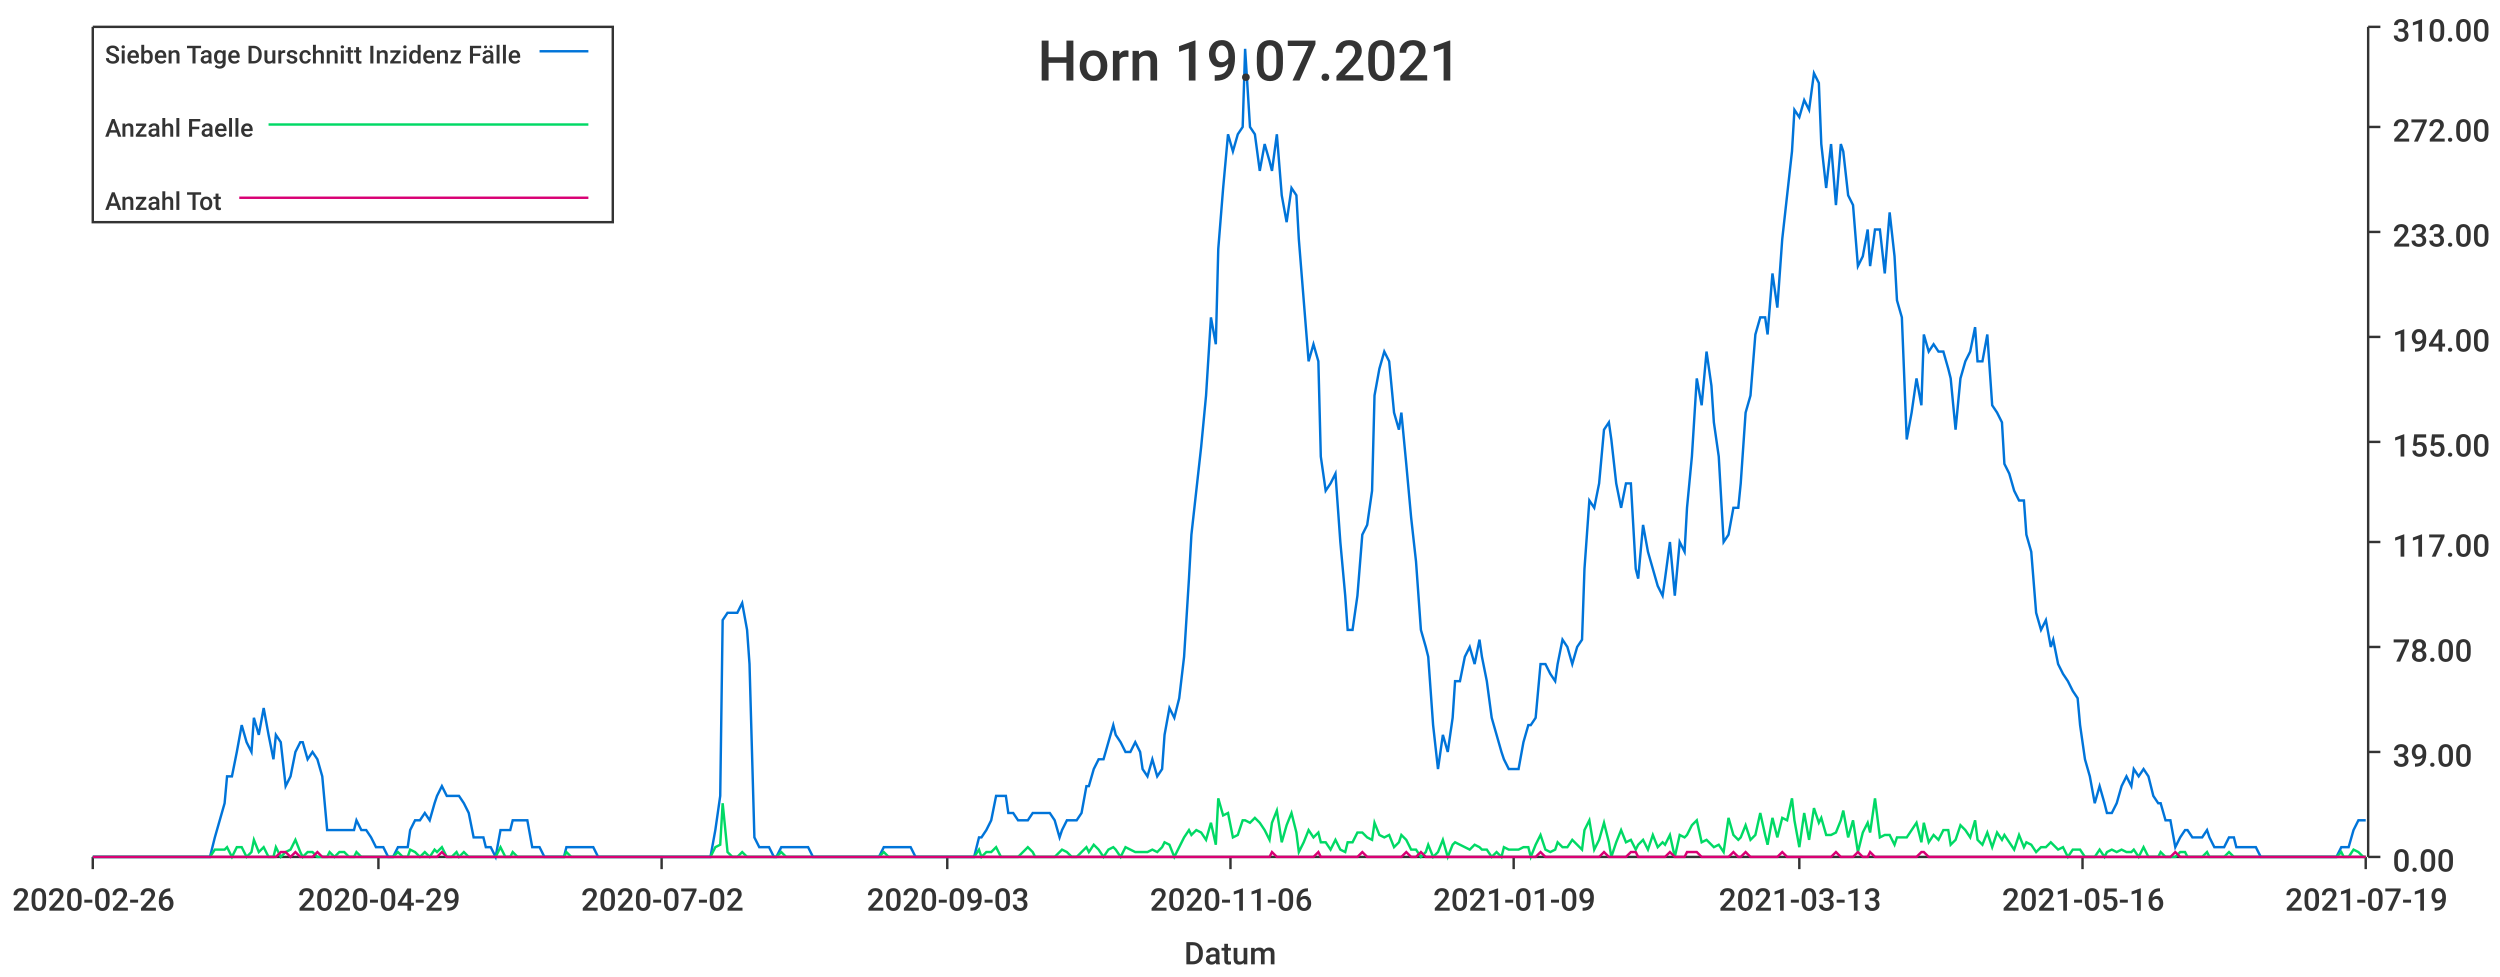
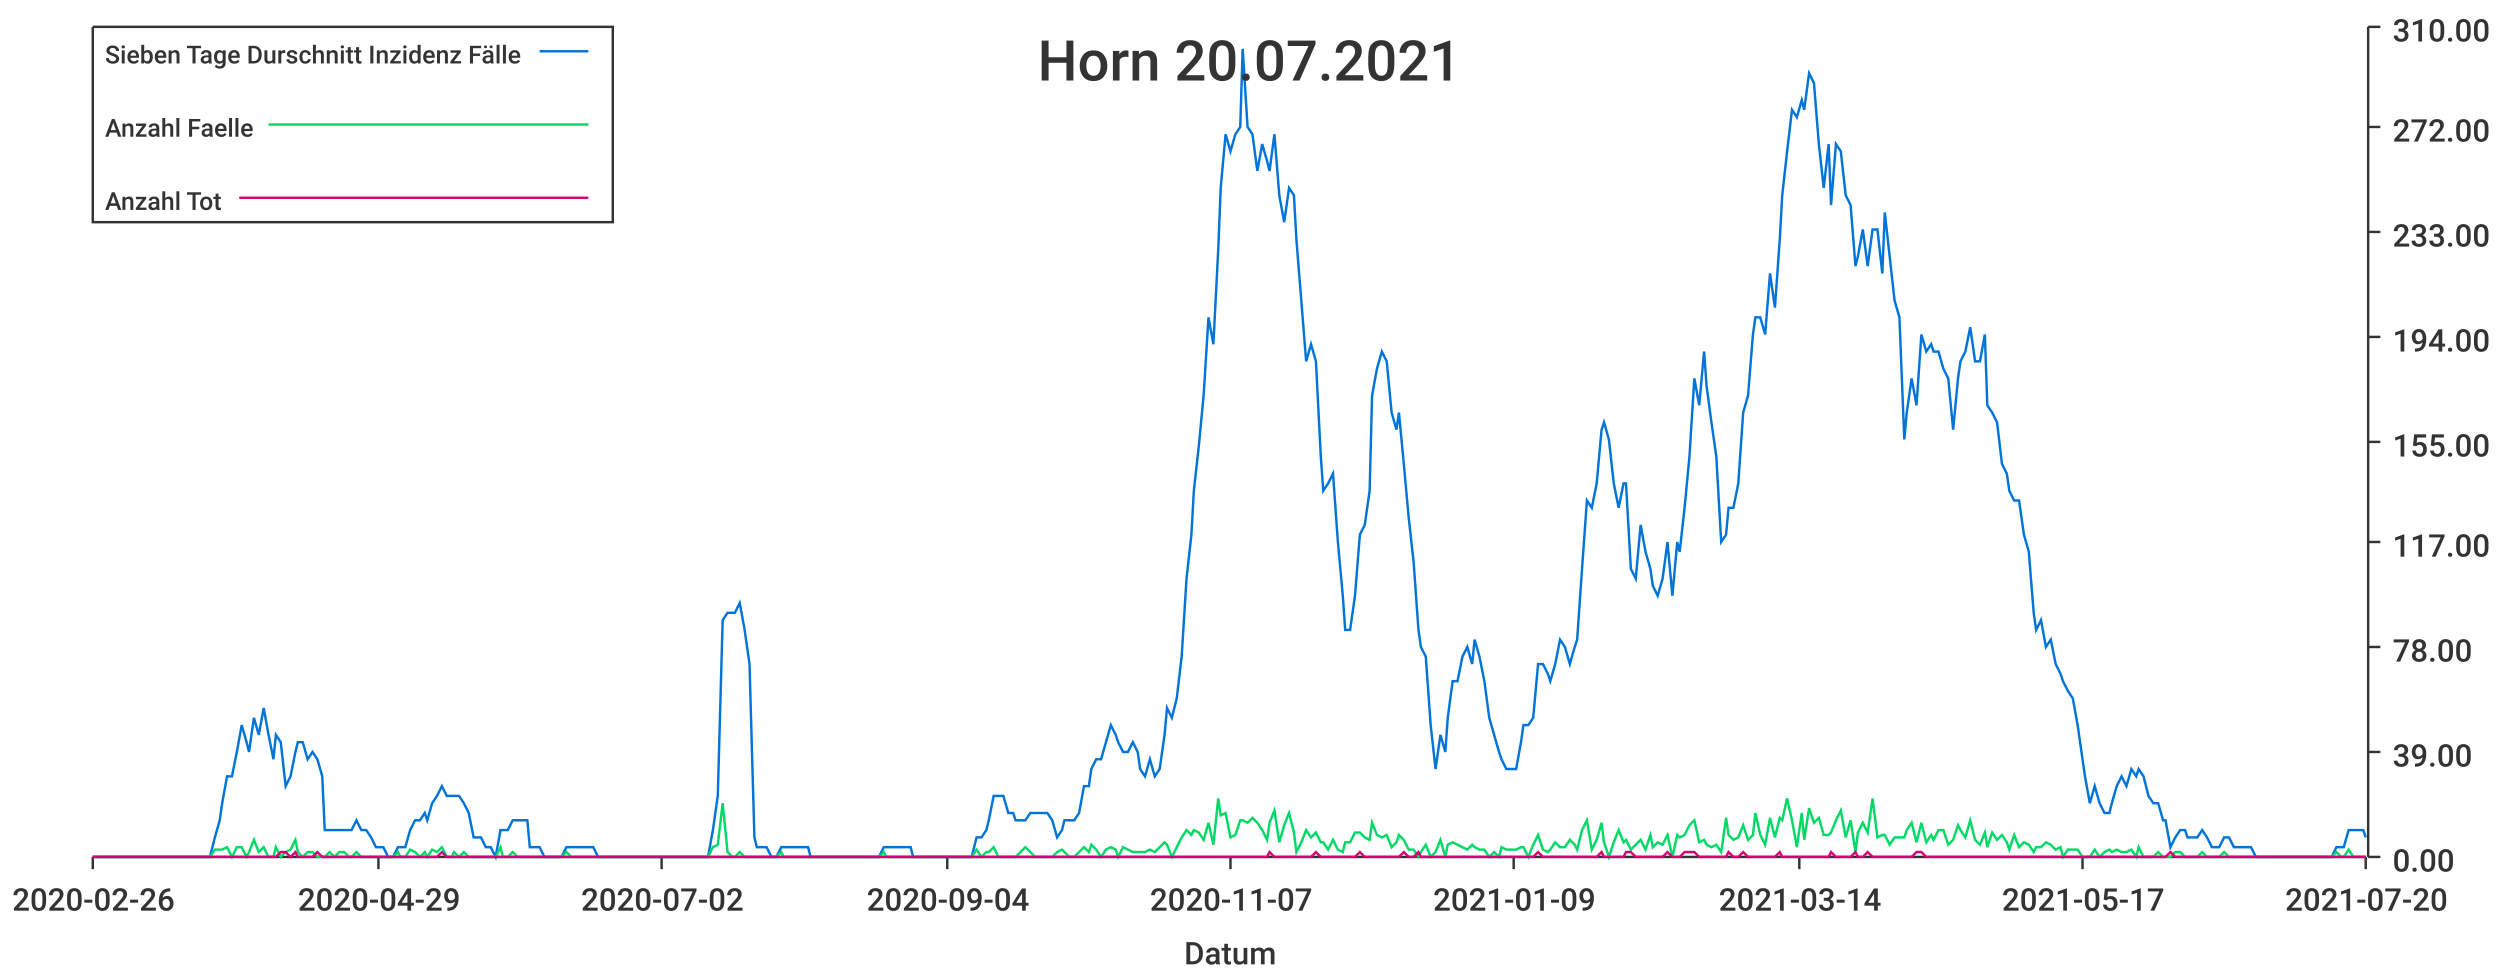
<svg xmlns="http://www.w3.org/2000/svg" width="1024" height="400">\n<path d="M 0 0 L 1024 0 L 1024 400 L 0 400 L 0 0" style="stroke-width:0;stroke:rgba(255,255,255,1.0);fill:rgba(255,255,255,1.0)" />
  <path d="M 38 11 L 969 11 L 969 351 L 38 351 L 38 11" style="stroke-width:0;stroke:rgba(255,255,255,1.0);fill:rgba(255,255,255,1.0)" />
  <path d="M 38 351 L 969 351" style="stroke-width:1;stroke:rgba(51,51,51,1.0);fill:none" />
  <path d="M 38 351 L 38 356" style="stroke-width:1;stroke:rgba(51,51,51,1.0);fill:none" />
  <text x="5" y="373" style="stroke-width:0;stroke:none;fill:rgba(51,51,51,1.0);font-size:12.8px;font-family:'Roboto Medium',sans-serif">2020-02-26</text>
  <path d="M 155 351 L 155 356" style="stroke-width:1;stroke:rgba(51,51,51,1.0);fill:none" />
  <text x="122" y="373" style="stroke-width:0;stroke:none;fill:rgba(51,51,51,1.0);font-size:12.8px;font-family:'Roboto Medium',sans-serif">2020-04-29</text>
  <path d="M 271 351 L 271 356" style="stroke-width:1;stroke:rgba(51,51,51,1.0);fill:none" />
  <text x="238" y="373" style="stroke-width:0;stroke:none;fill:rgba(51,51,51,1.0);font-size:12.8px;font-family:'Roboto Medium',sans-serif">2020-07-02</text>
  <path d="M 388 351 L 388 356" style="stroke-width:1;stroke:rgba(51,51,51,1.0);fill:none" />
-   <text x="355" y="373" style="stroke-width:0;stroke:none;fill:rgba(51,51,51,1.0);font-size:12.8px;font-family:'Roboto Medium',sans-serif">2020-09-03</text>
+   <text x="355" y="373" style="stroke-width:0;stroke:none;fill:rgba(51,51,51,1.0);font-size:12.8px;font-family:'Roboto Medium',sans-serif">2020-09-04</text>
  <path d="M 504 351 L 504 356" style="stroke-width:1;stroke:rgba(51,51,51,1.0);fill:none" />
-   <text x="471" y="373" style="stroke-width:0;stroke:none;fill:rgba(51,51,51,1.0);font-size:12.8px;font-family:'Roboto Medium',sans-serif">2020-11-06</text>
+   <text x="471" y="373" style="stroke-width:0;stroke:none;fill:rgba(51,51,51,1.0);font-size:12.8px;font-family:'Roboto Medium',sans-serif">2020-11-07</text>
  <path d="M 620 351 L 620 356" style="stroke-width:1;stroke:rgba(51,51,51,1.0);fill:none" />
  <text x="587" y="373" style="stroke-width:0;stroke:none;fill:rgba(51,51,51,1.0);font-size:12.8px;font-family:'Roboto Medium',sans-serif">2021-01-09</text>
  <path d="M 737 351 L 737 356" style="stroke-width:1;stroke:rgba(51,51,51,1.0);fill:none" />
-   <text x="704" y="373" style="stroke-width:0;stroke:none;fill:rgba(51,51,51,1.0);font-size:12.8px;font-family:'Roboto Medium',sans-serif">2021-03-13</text>
+   <text x="704" y="373" style="stroke-width:0;stroke:none;fill:rgba(51,51,51,1.0);font-size:12.8px;font-family:'Roboto Medium',sans-serif">2021-03-14</text>
  <path d="M 853 351 L 853 356" style="stroke-width:1;stroke:rgba(51,51,51,1.0);fill:none" />
-   <text x="820" y="373" style="stroke-width:0;stroke:none;fill:rgba(51,51,51,1.0);font-size:12.8px;font-family:'Roboto Medium',sans-serif">2021-05-16</text>
+   <text x="820" y="373" style="stroke-width:0;stroke:none;fill:rgba(51,51,51,1.0);font-size:12.8px;font-family:'Roboto Medium',sans-serif">2021-05-17</text>
  <path d="M 969 351 L 969 356" style="stroke-width:1;stroke:rgba(51,51,51,1.0);fill:none" />
-   <text x="936" y="373" style="stroke-width:0;stroke:none;fill:rgba(51,51,51,1.0);font-size:12.8px;font-family:'Roboto Medium',sans-serif">2021-07-19</text>
+   <text x="936" y="373" style="stroke-width:0;stroke:none;fill:rgba(51,51,51,1.0);font-size:12.8px;font-family:'Roboto Medium',sans-serif">2021-07-20</text>
  <text x="485" y="395" style="stroke-width:0;stroke:none;fill:rgba(51,51,51,1.0);font-size:12.8px;font-family:'Roboto Medium',sans-serif">Datum</text>
  <path d="M 970 351 L 970 11" style="stroke-width:1;stroke:rgba(51,51,51,1.0);fill:none" />
  <path d="M 970 351 L 975 351" style="stroke-width:1;stroke:rgba(51,51,51,1.0);fill:none" />
  <text x="980" y="357" style="stroke-width:0;stroke:none;fill:rgba(51,51,51,1.0);font-size:12.8px;font-family:'Roboto Medium',sans-serif">0.00</text>
  <path d="M 970 308 L 975 308" style="stroke-width:1;stroke:rgba(51,51,51,1.0);fill:none" />
  <text x="980" y="314" style="stroke-width:0;stroke:none;fill:rgba(51,51,51,1.0);font-size:12.8px;font-family:'Roboto Medium',sans-serif">39.00</text>
  <path d="M 970 265 L 975 265" style="stroke-width:1;stroke:rgba(51,51,51,1.0);fill:none" />
  <text x="980" y="271" style="stroke-width:0;stroke:none;fill:rgba(51,51,51,1.0);font-size:12.8px;font-family:'Roboto Medium',sans-serif">78.00</text>
  <path d="M 970 222 L 975 222" style="stroke-width:1;stroke:rgba(51,51,51,1.0);fill:none" />
  <text x="980" y="228" style="stroke-width:0;stroke:none;fill:rgba(51,51,51,1.0);font-size:12.8px;font-family:'Roboto Medium',sans-serif">117.00</text>
  <path d="M 970 181 L 975 181" style="stroke-width:1;stroke:rgba(51,51,51,1.0);fill:none" />
  <text x="980" y="187" style="stroke-width:0;stroke:none;fill:rgba(51,51,51,1.0);font-size:12.8px;font-family:'Roboto Medium',sans-serif">155.00</text>
  <path d="M 970 138 L 975 138" style="stroke-width:1;stroke:rgba(51,51,51,1.0);fill:none" />
  <text x="980" y="144" style="stroke-width:0;stroke:none;fill:rgba(51,51,51,1.0);font-size:12.8px;font-family:'Roboto Medium',sans-serif">194.00</text>
  <path d="M 970 95 L 975 95" style="stroke-width:1;stroke:rgba(51,51,51,1.0);fill:none" />
  <text x="980" y="101" style="stroke-width:0;stroke:none;fill:rgba(51,51,51,1.0);font-size:12.8px;font-family:'Roboto Medium',sans-serif">233.00</text>
  <path d="M 970 52 L 975 52" style="stroke-width:1;stroke:rgba(51,51,51,1.0);fill:none" />
  <text x="980" y="58" style="stroke-width:0;stroke:none;fill:rgba(51,51,51,1.0);font-size:12.8px;font-family:'Roboto Medium',sans-serif">272.00</text>
  <path d="M 970 11 L 975 11" style="stroke-width:1;stroke:rgba(51,51,51,1.0);fill:none" />
  <text x="980" y="17" style="stroke-width:0;stroke:none;fill:rgba(51,51,51,1.0);font-size:12.8px;font-family:'Roboto Medium',sans-serif">310.00</text>
-   <path d="M 38 351 L 40 351 L 42 351 L 44 351 L 46 351 L 48 351 L 49 351 L 51 351 L 53 351 L 55 351 L 57 351 L 59 351 L 60 351 L 62 351 L 64 351 L 66 351 L 68 351 L 70 351 L 71 351 L 73 351 L 75 351 L 77 351 L 79 351 L 81 351 L 82 351 L 84 351 L 86 351 L 88 343 L 90 336 L 92 329 L 93 318 L 95 318 L 97 308 L 99 297 L 101 304 L 103 308 L 104 294 L 106 301 L 108 290 L 110 301 L 112 311 L 113 301 L 115 304 L 117 322 L 119 318 L 121 308 L 123 304 L 124 304 L 126 311 L 128 308 L 130 311 L 132 318 L 134 340 L 135 340 L 137 340 L 139 340 L 141 340 L 143 340 L 145 340 L 146 336 L 148 340 L 150 340 L 152 343 L 154 347 L 156 347 L 157 347 L 159 351 L 161 351 L 163 347 L 165 347 L 167 347 L 168 340 L 170 336 L 172 336 L 174 333 L 176 336 L 178 329 L 179 326 L 181 322 L 183 326 L 185 326 L 187 326 L 188 326 L 190 329 L 192 333 L 194 343 L 196 343 L 198 343 L 199 347 L 201 347 L 203 351 L 205 340 L 207 340 L 209 340 L 210 336 L 212 336 L 214 336 L 216 336 L 218 347 L 220 347 L 221 347 L 223 351 L 225 351 L 227 351 L 229 351 L 231 351 L 232 347 L 234 347 L 236 347 L 238 347 L 240 347 L 242 347 L 243 347 L 245 351 L 247 351 L 249 351 L 251 351 L 253 351 L 254 351 L 256 351 L 258 351 L 260 351 L 262 351 L 263 351 L 265 351 L 267 351 L 269 351 L 271 351 L 273 351 L 274 351 L 276 351 L 278 351 L 280 351 L 282 351 L 284 351 L 285 351 L 287 351 L 289 351 L 291 351 L 293 340 L 295 326 L 296 254 L 298 251 L 300 251 L 302 251 L 304 247 L 306 258 L 307 272 L 309 343 L 311 347 L 313 347 L 315 347 L 317 351 L 318 351 L 320 347 L 322 347 L 324 347 L 326 347 L 327 347 L 329 347 L 331 347 L 333 351 L 335 351 L 337 351 L 338 351 L 340 351 L 342 351 L 344 351 L 346 351 L 348 351 L 349 351 L 351 351 L 353 351 L 355 351 L 357 351 L 359 351 L 360 351 L 362 347 L 364 347 L 366 347 L 368 347 L 370 347 L 371 347 L 373 347 L 375 351 L 377 351 L 379 351 L 381 351 L 382 351 L 384 351 L 386 351 L 388 351 L 390 351 L 392 351 L 393 351 L 395 351 L 397 351 L 399 351 L 401 343 L 402 343 L 404 340 L 406 336 L 408 326 L 410 326 L 412 326 L 413 333 L 415 333 L 417 336 L 419 336 L 421 336 L 423 333 L 424 333 L 426 333 L 428 333 L 430 333 L 432 336 L 434 343 L 435 340 L 437 336 L 439 336 L 441 336 L 443 333 L 445 322 L 446 322 L 448 315 L 450 311 L 452 311 L 454 304 L 456 297 L 457 301 L 459 304 L 461 308 L 463 308 L 465 304 L 467 308 L 468 315 L 470 318 L 472 311 L 474 318 L 476 315 L 477 301 L 479 290 L 481 294 L 483 286 L 485 269 L 487 237 L 488 219 L 490 201 L 492 183 L 494 162 L 496 130 L 498 141 L 499 102 L 501 77 L 503 55 L 505 62 L 507 55 L 509 52 L 510 20 L 512 52 L 514 55 L 516 70 L 518 59 L 520 66 L 521 70 L 523 55 L 525 80 L 527 91 L 529 77 L 531 80 L 532 98 L 534 123 L 536 148 L 538 141 L 540 148 L 541 187 L 543 201 L 545 198 L 547 194 L 549 222 L 551 244 L 552 258 L 554 258 L 556 244 L 558 219 L 560 215 L 562 201 L 563 162 L 565 151 L 567 144 L 569 148 L 571 169 L 573 176 L 574 169 L 576 190 L 578 212 L 580 230 L 582 258 L 584 265 L 585 269 L 587 297 L 589 315 L 591 301 L 593 308 L 595 294 L 596 279 L 598 279 L 600 269 L 602 265 L 604 272 L 606 262 L 607 269 L 609 279 L 611 294 L 613 301 L 615 308 L 616 311 L 618 315 L 620 315 L 622 315 L 624 304 L 626 297 L 627 297 L 629 294 L 631 272 L 633 272 L 635 276 L 637 279 L 638 272 L 640 262 L 642 265 L 644 272 L 646 265 L 648 262 L 649 233 L 651 205 L 653 208 L 655 198 L 657 176 L 659 173 L 660 180 L 662 198 L 664 208 L 666 198 L 668 198 L 670 233 L 671 237 L 673 215 L 675 226 L 677 233 L 679 240 L 681 244 L 682 237 L 684 222 L 686 244 L 688 222 L 690 226 L 691 208 L 693 187 L 695 155 L 697 166 L 699 144 L 701 158 L 702 173 L 704 187 L 706 222 L 708 219 L 710 208 L 712 208 L 713 198 L 715 169 L 717 162 L 719 137 L 721 130 L 723 130 L 724 137 L 726 112 L 728 126 L 730 98 L 732 80 L 734 62 L 735 45 L 737 48 L 739 41 L 741 45 L 743 30 L 745 34 L 746 59 L 748 77 L 750 59 L 752 84 L 754 59 L 755 62 L 757 80 L 759 84 L 761 109 L 763 105 L 765 94 L 766 109 L 768 94 L 770 94 L 772 112 L 774 87 L 776 105 L 777 123 L 779 130 L 781 180 L 783 169 L 785 155 L 787 166 L 788 137 L 790 144 L 792 141 L 794 144 L 796 144 L 798 151 L 799 155 L 801 176 L 803 155 L 805 148 L 807 144 L 809 134 L 810 148 L 812 148 L 814 137 L 816 166 L 818 169 L 820 173 L 821 190 L 823 194 L 825 201 L 827 205 L 829 205 L 830 219 L 832 226 L 834 251 L 836 258 L 838 254 L 840 265 L 841 262 L 843 272 L 845 276 L 847 279 L 849 283 L 851 286 L 852 297 L 854 311 L 856 318 L 858 329 L 860 322 L 862 329 L 863 333 L 865 333 L 867 329 L 869 322 L 871 318 L 873 322 L 874 315 L 876 318 L 878 315 L 880 318 L 882 326 L 884 329 L 885 329 L 887 336 L 889 336 L 891 347 L 893 343 L 895 340 L 896 340 L 898 343 L 900 343 L 902 343 L 904 340 L 905 343 L 907 347 L 909 347 L 911 347 L 913 343 L 915 343 L 916 347 L 918 347 L 920 347 L 922 347 L 924 347 L 926 351 L 927 351 L 929 351 L 931 351 L 933 351 L 935 351 L 937 351 L 938 351 L 940 351 L 942 351 L 944 351 L 946 351 L 948 351 L 949 351 L 951 351 L 953 351 L 955 351 L 957 351 L 959 347 L 960 347 L 962 347 L 964 340 L 966 336 L 968 336 L 969 336" style="stroke-width:1;stroke:rgba(0,116,217,1.0);fill:none" />
-   <path d="M 38 351 L 40 351 L 42 351 L 44 351 L 46 351 L 48 351 L 49 351 L 51 351 L 53 351 L 55 351 L 57 351 L 59 351 L 60 351 L 62 351 L 64 351 L 66 351 L 68 351 L 70 351 L 71 351 L 73 351 L 75 351 L 77 351 L 79 351 L 81 351 L 82 351 L 84 351 L 86 351 L 88 348 L 90 348 L 92 348 L 93 347 L 95 351 L 97 347 L 99 347 L 101 351 L 103 349 L 104 344 L 106 349 L 108 347 L 110 351 L 112 351 L 113 347 L 115 351 L 117 349 L 119 348 L 121 344 L 123 349 L 124 351 L 126 349 L 128 349 L 130 351 L 132 351 L 134 351 L 135 349 L 137 351 L 139 349 L 141 349 L 143 351 L 145 351 L 146 349 L 148 351 L 150 351 L 152 351 L 154 351 L 156 351 L 157 351 L 159 351 L 161 351 L 163 349 L 165 351 L 167 351 L 168 348 L 170 349 L 172 351 L 174 349 L 176 351 L 178 348 L 179 349 L 181 347 L 183 351 L 185 351 L 187 349 L 188 351 L 190 349 L 192 351 L 194 351 L 196 351 L 198 351 L 199 351 L 201 351 L 203 351 L 205 347 L 207 351 L 209 351 L 210 349 L 212 351 L 214 351 L 216 351 L 218 351 L 220 351 L 221 351 L 223 351 L 225 351 L 227 351 L 229 351 L 231 351 L 232 349 L 234 351 L 236 351 L 238 351 L 240 351 L 242 351 L 243 351 L 245 351 L 247 351 L 249 351 L 251 351 L 253 351 L 254 351 L 256 351 L 258 351 L 260 351 L 262 351 L 263 351 L 265 351 L 267 351 L 269 351 L 271 351 L 273 351 L 274 351 L 276 351 L 278 351 L 280 351 L 282 351 L 284 351 L 285 351 L 287 351 L 289 351 L 291 351 L 293 347 L 295 346 L 296 329 L 298 349 L 300 351 L 302 351 L 304 349 L 306 351 L 307 351 L 309 351 L 311 351 L 313 351 L 315 351 L 317 351 L 318 351 L 320 349 L 322 351 L 324 351 L 326 351 L 327 351 L 329 351 L 331 351 L 333 351 L 335 351 L 337 351 L 338 351 L 340 351 L 342 351 L 344 351 L 346 351 L 348 351 L 349 351 L 351 351 L 353 351 L 355 351 L 357 351 L 359 351 L 360 351 L 362 349 L 364 351 L 366 351 L 368 351 L 370 351 L 371 351 L 373 351 L 375 351 L 377 351 L 379 351 L 381 351 L 382 351 L 384 351 L 386 351 L 388 351 L 390 351 L 392 351 L 393 351 L 395 351 L 397 351 L 399 351 L 401 348 L 402 351 L 404 349 L 406 349 L 408 347 L 410 351 L 412 351 L 413 351 L 415 351 L 417 351 L 419 349 L 421 347 L 423 349 L 424 351 L 426 351 L 428 351 L 430 351 L 432 351 L 434 349 L 435 348 L 437 349 L 439 351 L 441 351 L 443 349 L 445 347 L 446 349 L 448 346 L 450 348 L 452 351 L 454 348 L 456 347 L 457 348 L 459 351 L 461 347 L 463 348 L 465 349 L 467 349 L 468 349 L 470 349 L 472 348 L 474 349 L 476 347 L 477 345 L 479 346 L 481 351 L 483 347 L 485 343 L 487 340 L 488 342 L 490 340 L 492 341 L 494 344 L 496 337 L 498 346 L 499 327 L 501 334 L 503 333 L 505 343 L 507 342 L 509 336 L 510 336 L 512 337 L 514 335 L 516 337 L 518 340 L 520 344 L 521 337 L 523 332 L 525 345 L 527 338 L 529 333 L 531 341 L 532 349 L 534 345 L 536 340 L 538 343 L 540 341 L 541 345 L 543 345 L 545 348 L 547 344 L 549 348 L 551 349 L 552 345 L 554 345 L 556 341 L 558 341 L 560 343 L 562 344 L 563 337 L 565 342 L 567 343 L 569 342 L 571 347 L 573 345 L 574 342 L 576 344 L 578 348 L 580 348 L 582 351 L 584 349 L 585 346 L 587 351 L 589 349 L 591 344 L 593 351 L 595 346 L 596 345 L 598 346 L 600 347 L 602 348 L 604 346 L 606 347 L 607 348 L 609 348 L 611 351 L 613 349 L 615 351 L 616 347 L 618 348 L 620 348 L 622 348 L 624 347 L 626 347 L 627 351 L 629 346 L 631 342 L 633 348 L 635 349 L 637 348 L 638 345 L 640 347 L 642 347 L 644 344 L 646 346 L 648 348 L 649 340 L 651 336 L 653 348 L 655 344 L 657 337 L 659 345 L 660 351 L 662 345 L 664 340 L 666 345 L 668 344 L 670 348 L 671 346 L 673 344 L 675 348 L 677 342 L 679 347 L 681 345 L 682 346 L 684 342 L 686 351 L 688 342 L 690 343 L 691 342 L 693 338 L 695 336 L 697 345 L 699 344 L 701 346 L 702 347 L 704 346 L 706 349 L 708 335 L 710 342 L 712 344 L 713 343 L 715 338 L 717 344 L 719 342 L 721 333 L 723 342 L 724 346 L 726 335 L 728 343 L 730 335 L 732 336 L 734 327 L 735 336 L 737 347 L 739 333 L 741 344 L 743 331 L 745 337 L 746 335 L 748 342 L 750 342 L 752 341 L 754 336 L 755 332 L 757 343 L 759 336 L 761 349 L 763 341 L 765 337 L 766 341 L 768 327 L 770 343 L 772 342 L 774 342 L 776 346 L 777 343 L 779 343 L 781 343 L 783 340 L 785 337 L 787 345 L 788 337 L 790 345 L 792 342 L 794 344 L 796 340 L 798 340 L 799 346 L 801 344 L 803 338 L 805 340 L 807 343 L 809 336 L 810 344 L 812 346 L 814 341 L 816 347 L 818 341 L 820 344 L 821 342 L 823 345 L 825 348 L 827 342 L 829 347 L 830 345 L 832 346 L 834 349 L 836 347 L 838 347 L 840 345 L 841 346 L 843 348 L 845 347 L 847 351 L 849 348 L 851 348 L 852 348 L 854 351 L 856 351 L 858 351 L 860 348 L 862 351 L 863 349 L 865 348 L 867 349 L 869 348 L 871 349 L 873 349 L 874 348 L 876 351 L 878 347 L 880 351 L 882 351 L 884 351 L 885 349 L 887 351 L 889 351 L 891 351 L 893 349 L 895 349 L 896 351 L 898 351 L 900 351 L 902 351 L 904 349 L 905 351 L 907 351 L 909 351 L 911 351 L 913 349 L 915 351 L 916 351 L 918 351 L 920 351 L 922 351 L 924 351 L 926 351 L 927 351 L 929 351 L 931 351 L 933 351 L 935 351 L 937 351 L 938 351 L 940 351 L 942 351 L 944 351 L 946 351 L 948 351 L 949 351 L 951 351 L 953 351 L 955 351 L 957 351 L 959 349 L 960 351 L 962 351 L 964 348 L 966 349 L 968 351 L 969 351" style="stroke-width:1;stroke:rgba(0,217,101,1.0);fill:none" />
-   <path d="M 38 351 L 40 351 L 42 351 L 44 351 L 46 351 L 48 351 L 49 351 L 51 351 L 53 351 L 55 351 L 57 351 L 59 351 L 60 351 L 62 351 L 64 351 L 66 351 L 68 351 L 70 351 L 71 351 L 73 351 L 75 351 L 77 351 L 79 351 L 81 351 L 82 351 L 84 351 L 86 351 L 88 351 L 90 351 L 92 351 L 93 351 L 95 351 L 97 351 L 99 351 L 101 351 L 103 351 L 104 351 L 106 351 L 108 351 L 110 351 L 112 351 L 113 351 L 115 349 L 117 349 L 119 351 L 121 349 L 123 351 L 124 351 L 126 351 L 128 351 L 130 349 L 132 351 L 134 351 L 135 351 L 137 351 L 139 351 L 141 351 L 143 351 L 145 351 L 146 351 L 148 351 L 150 351 L 152 351 L 154 351 L 156 351 L 157 351 L 159 351 L 161 351 L 163 351 L 165 351 L 167 351 L 168 351 L 170 351 L 172 351 L 174 351 L 176 351 L 178 351 L 179 351 L 181 349 L 183 351 L 185 351 L 187 351 L 188 351 L 190 351 L 192 351 L 194 351 L 196 351 L 198 351 L 199 351 L 201 351 L 203 351 L 205 351 L 207 351 L 209 351 L 210 351 L 212 351 L 214 351 L 216 351 L 218 351 L 220 351 L 221 351 L 223 351 L 225 351 L 227 351 L 229 351 L 231 351 L 232 351 L 234 351 L 236 351 L 238 351 L 240 351 L 242 351 L 243 351 L 245 351 L 247 351 L 249 351 L 251 351 L 253 351 L 254 351 L 256 351 L 258 351 L 260 351 L 262 351 L 263 351 L 265 351 L 267 351 L 269 351 L 271 351 L 273 351 L 274 351 L 276 351 L 278 351 L 280 351 L 282 351 L 284 351 L 285 351 L 287 351 L 289 351 L 291 351 L 293 351 L 295 351 L 296 351 L 298 351 L 300 351 L 302 351 L 304 351 L 306 351 L 307 351 L 309 351 L 311 351 L 313 351 L 315 351 L 317 351 L 318 351 L 320 351 L 322 351 L 324 351 L 326 351 L 327 351 L 329 351 L 331 351 L 333 351 L 335 351 L 337 351 L 338 351 L 340 351 L 342 351 L 344 351 L 346 351 L 348 351 L 349 351 L 351 351 L 353 351 L 355 351 L 357 351 L 359 351 L 360 351 L 362 351 L 364 351 L 366 351 L 368 351 L 370 351 L 371 351 L 373 351 L 375 351 L 377 351 L 379 351 L 381 351 L 382 351 L 384 351 L 386 351 L 388 351 L 390 351 L 392 351 L 393 351 L 395 351 L 397 351 L 399 351 L 401 351 L 402 351 L 404 351 L 406 351 L 408 351 L 410 351 L 412 351 L 413 351 L 415 351 L 417 351 L 419 351 L 421 351 L 423 351 L 424 351 L 426 351 L 428 351 L 430 351 L 432 351 L 434 351 L 435 351 L 437 351 L 439 351 L 441 351 L 443 351 L 445 351 L 446 351 L 448 351 L 450 351 L 452 351 L 454 351 L 456 351 L 457 351 L 459 351 L 461 351 L 463 351 L 465 351 L 467 351 L 468 351 L 470 351 L 472 351 L 474 351 L 476 351 L 477 351 L 479 351 L 481 351 L 483 351 L 485 351 L 487 351 L 488 351 L 490 351 L 492 351 L 494 351 L 496 351 L 498 351 L 499 351 L 501 351 L 503 351 L 505 351 L 507 351 L 509 351 L 510 351 L 512 351 L 514 351 L 516 351 L 518 351 L 520 351 L 521 349 L 523 351 L 525 351 L 527 351 L 529 351 L 531 351 L 532 351 L 534 351 L 536 351 L 538 351 L 540 349 L 541 351 L 543 351 L 545 351 L 547 351 L 549 351 L 551 351 L 552 351 L 554 351 L 556 351 L 558 349 L 560 351 L 562 351 L 563 351 L 565 351 L 567 351 L 569 351 L 571 351 L 573 351 L 574 351 L 576 349 L 578 351 L 580 351 L 582 349 L 584 351 L 585 351 L 587 351 L 589 351 L 591 351 L 593 351 L 595 351 L 596 351 L 598 351 L 600 351 L 602 351 L 604 351 L 606 351 L 607 351 L 609 351 L 611 351 L 613 351 L 615 351 L 616 351 L 618 351 L 620 351 L 622 351 L 624 351 L 626 351 L 627 351 L 629 351 L 631 349 L 633 351 L 635 351 L 637 351 L 638 351 L 640 351 L 642 351 L 644 351 L 646 351 L 648 351 L 649 351 L 651 351 L 653 351 L 655 351 L 657 349 L 659 351 L 660 351 L 662 351 L 664 351 L 666 351 L 668 349 L 670 349 L 671 351 L 673 351 L 675 351 L 677 351 L 679 351 L 681 351 L 682 351 L 684 349 L 686 351 L 688 351 L 690 351 L 691 349 L 693 349 L 695 349 L 697 351 L 699 351 L 701 351 L 702 351 L 704 351 L 706 351 L 708 351 L 710 349 L 712 351 L 713 351 L 715 349 L 717 351 L 719 351 L 721 351 L 723 351 L 724 351 L 726 351 L 728 351 L 730 349 L 732 351 L 734 351 L 735 351 L 737 351 L 739 351 L 741 351 L 743 351 L 745 351 L 746 351 L 748 351 L 750 351 L 752 349 L 754 351 L 755 351 L 757 351 L 759 351 L 761 349 L 763 351 L 765 351 L 766 349 L 768 351 L 770 351 L 772 351 L 774 351 L 776 351 L 777 351 L 779 351 L 781 351 L 783 351 L 785 351 L 787 349 L 788 349 L 790 351 L 792 351 L 794 351 L 796 351 L 798 351 L 799 351 L 801 351 L 803 351 L 805 351 L 807 351 L 809 351 L 810 351 L 812 351 L 814 351 L 816 351 L 818 351 L 820 351 L 821 351 L 823 351 L 825 351 L 827 351 L 829 351 L 830 351 L 832 351 L 834 351 L 836 351 L 838 351 L 840 351 L 841 351 L 843 351 L 845 351 L 847 351 L 849 351 L 851 351 L 852 351 L 854 351 L 856 351 L 858 351 L 860 351 L 862 351 L 863 351 L 865 351 L 867 351 L 869 351 L 871 351 L 873 351 L 874 351 L 876 351 L 878 351 L 880 351 L 882 351 L 884 351 L 885 351 L 887 351 L 889 351 L 891 349 L 893 351 L 895 351 L 896 351 L 898 351 L 900 351 L 902 351 L 904 351 L 905 351 L 907 351 L 909 351 L 911 351 L 913 351 L 915 351 L 916 351 L 918 351 L 920 351 L 922 351 L 924 351 L 926 351 L 927 351 L 929 351 L 931 351 L 933 351 L 935 351 L 937 351 L 938 351 L 940 351 L 942 351 L 944 351 L 946 351 L 948 351 L 949 351 L 951 351 L 953 351 L 955 351 L 957 351 L 959 351 L 960 351 L 962 351 L 964 351 L 966 351 L 968 351 L 969 351" style="stroke-width:1;stroke:rgba(217,0,116,1.0);fill:none" />
-   <text x="425" y="33" style="stroke-width:0;stroke:none;fill:rgba(51,51,51,1.0);font-size:23.0px;font-family:'Roboto Medium',sans-serif">Horn 19.07.2021</text>
+   <path d="M 38 351 L 40 351 L 42 351 L 44 351 L 46 351 L 48 351 L 49 351 L 51 351 L 53 351 L 55 351 L 57 351 L 59 351 L 60 351 L 62 351 L 64 351 L 66 351 L 68 351 L 70 351 L 71 351 L 73 351 L 75 351 L 77 351 L 79 351 L 80 351 L 82 351 L 84 351 L 86 351 L 88 343 L 90 336 L 91 329 L 93 318 L 95 318 L 97 308 L 99 297 L 101 304 L 102 308 L 104 294 L 106 301 L 108 290 L 110 301 L 112 311 L 113 301 L 115 304 L 117 322 L 119 318 L 121 308 L 122 304 L 124 304 L 126 311 L 128 308 L 130 311 L 132 318 L 133 340 L 135 340 L 137 340 L 139 340 L 141 340 L 143 340 L 144 340 L 146 336 L 148 340 L 150 340 L 152 343 L 154 347 L 155 347 L 157 347 L 159 351 L 161 351 L 163 347 L 164 347 L 166 347 L 168 340 L 170 336 L 172 336 L 174 333 L 175 336 L 177 329 L 179 326 L 181 322 L 183 326 L 185 326 L 186 326 L 188 326 L 190 329 L 192 333 L 194 343 L 195 343 L 197 343 L 199 347 L 201 347 L 203 351 L 205 340 L 206 340 L 208 340 L 210 336 L 212 336 L 214 336 L 216 336 L 217 347 L 219 347 L 221 347 L 223 351 L 225 351 L 227 351 L 228 351 L 230 351 L 232 347 L 234 347 L 236 347 L 237 347 L 239 347 L 241 347 L 243 347 L 245 351 L 247 351 L 248 351 L 250 351 L 252 351 L 254 351 L 256 351 L 258 351 L 259 351 L 261 351 L 263 351 L 265 351 L 267 351 L 269 351 L 270 351 L 272 351 L 274 351 L 276 351 L 278 351 L 279 351 L 281 351 L 283 351 L 285 351 L 287 351 L 289 351 L 290 351 L 292 340 L 294 326 L 296 254 L 298 251 L 300 251 L 301 251 L 303 247 L 305 258 L 307 272 L 309 343 L 310 347 L 312 347 L 314 347 L 316 351 L 318 351 L 320 347 L 321 347 L 323 347 L 325 347 L 327 347 L 329 347 L 331 347 L 332 351 L 334 351 L 336 351 L 338 351 L 340 351 L 342 351 L 343 351 L 345 351 L 347 351 L 349 351 L 351 351 L 352 351 L 354 351 L 356 351 L 358 351 L 360 351 L 362 347 L 363 347 L 365 347 L 367 347 L 369 347 L 371 347 L 373 347 L 374 351 L 376 351 L 378 351 L 380 351 L 382 351 L 384 351 L 385 351 L 387 351 L 389 351 L 391 351 L 393 351 L 394 351 L 396 351 L 398 351 L 400 343 L 402 343 L 404 340 L 405 336 L 407 326 L 409 326 L 411 326 L 413 333 L 415 333 L 416 336 L 418 336 L 420 336 L 422 333 L 424 333 L 426 333 L 427 333 L 429 333 L 431 336 L 433 343 L 435 340 L 436 336 L 438 336 L 440 336 L 442 333 L 444 322 L 446 322 L 447 315 L 449 311 L 451 311 L 453 304 L 455 297 L 457 301 L 458 304 L 460 308 L 462 308 L 464 304 L 466 308 L 467 315 L 469 318 L 471 311 L 473 318 L 475 315 L 477 301 L 478 290 L 480 294 L 482 286 L 484 269 L 486 237 L 488 219 L 489 201 L 491 183 L 493 162 L 495 130 L 497 141 L 499 102 L 500 77 L 502 55 L 504 62 L 506 55 L 508 52 L 509 20 L 511 52 L 513 55 L 515 70 L 517 59 L 519 66 L 520 70 L 522 55 L 524 80 L 526 91 L 528 77 L 530 80 L 531 98 L 533 123 L 535 148 L 537 141 L 539 148 L 541 187 L 542 201 L 544 198 L 546 194 L 548 222 L 550 244 L 551 258 L 553 258 L 555 244 L 557 219 L 559 215 L 561 201 L 562 162 L 564 151 L 566 144 L 568 148 L 570 169 L 572 176 L 573 169 L 575 190 L 577 212 L 579 230 L 581 258 L 582 265 L 584 269 L 586 297 L 588 315 L 590 301 L 592 308 L 593 294 L 595 279 L 597 279 L 599 269 L 601 265 L 603 272 L 604 262 L 606 269 L 608 279 L 610 294 L 612 301 L 614 308 L 615 311 L 617 315 L 619 315 L 621 315 L 623 304 L 624 297 L 626 297 L 628 294 L 630 272 L 632 272 L 634 276 L 635 279 L 637 272 L 639 262 L 641 265 L 643 272 L 645 265 L 646 262 L 648 233 L 650 205 L 652 208 L 654 198 L 656 176 L 657 173 L 659 180 L 661 198 L 663 208 L 665 198 L 666 198 L 668 233 L 670 237 L 672 215 L 674 226 L 676 233 L 677 240 L 679 244 L 681 237 L 683 222 L 685 244 L 687 222 L 688 226 L 690 208 L 692 187 L 694 155 L 696 166 L 698 144 L 699 158 L 701 173 L 703 187 L 705 222 L 707 219 L 708 208 L 710 208 L 712 198 L 714 169 L 716 162 L 718 137 L 719 130 L 721 130 L 723 137 L 725 112 L 727 126 L 729 98 L 730 80 L 732 62 L 734 45 L 736 48 L 738 41 L 739 45 L 741 30 L 743 34 L 745 59 L 747 77 L 749 59 L 750 84 L 752 59 L 754 62 L 756 80 L 758 84 L 760 109 L 761 105 L 763 94 L 765 109 L 767 94 L 769 94 L 771 112 L 772 87 L 774 105 L 776 123 L 778 130 L 780 180 L 781 169 L 783 155 L 785 166 L 787 137 L 789 144 L 791 141 L 792 144 L 794 144 L 796 151 L 798 155 L 800 176 L 802 155 L 803 148 L 805 144 L 807 134 L 809 148 L 811 148 L 813 137 L 814 166 L 816 169 L 818 173 L 820 190 L 822 194 L 823 201 L 825 205 L 827 205 L 829 219 L 831 226 L 833 251 L 834 258 L 836 254 L 838 265 L 840 262 L 842 272 L 844 276 L 845 279 L 847 283 L 849 286 L 851 297 L 853 311 L 854 318 L 856 329 L 858 322 L 860 329 L 862 333 L 864 333 L 865 329 L 867 322 L 869 318 L 871 322 L 873 315 L 875 318 L 876 315 L 878 318 L 880 326 L 882 329 L 884 329 L 886 336 L 887 336 L 889 347 L 891 343 L 893 340 L 895 340 L 896 343 L 898 343 L 900 343 L 902 340 L 904 343 L 906 347 L 907 347 L 909 347 L 911 343 L 913 343 L 915 347 L 917 347 L 918 347 L 920 347 L 922 347 L 924 351 L 926 351 L 928 351 L 929 351 L 931 351 L 933 351 L 935 351 L 937 351 L 938 351 L 940 351 L 942 351 L 944 351 L 946 351 L 948 351 L 949 351 L 951 351 L 953 351 L 955 351 L 957 347 L 959 347 L 960 347 L 962 340 L 964 340 L 966 340 L 968 340 L 969 343" style="stroke-width:1;stroke:rgba(0,116,217,1.0);fill:none" />
+   <path d="M 38 351 L 40 351 L 42 351 L 44 351 L 46 351 L 48 351 L 49 351 L 51 351 L 53 351 L 55 351 L 57 351 L 59 351 L 60 351 L 62 351 L 64 351 L 66 351 L 68 351 L 70 351 L 71 351 L 73 351 L 75 351 L 77 351 L 79 351 L 80 351 L 82 351 L 84 351 L 86 351 L 88 348 L 90 348 L 91 348 L 93 347 L 95 351 L 97 347 L 99 347 L 101 351 L 102 349 L 104 344 L 106 349 L 108 347 L 110 351 L 112 351 L 113 347 L 115 351 L 117 349 L 119 348 L 121 344 L 122 349 L 124 351 L 126 349 L 128 349 L 130 351 L 132 351 L 133 351 L 135 349 L 137 351 L 139 349 L 141 349 L 143 351 L 144 351 L 146 349 L 148 351 L 150 351 L 152 351 L 154 351 L 155 351 L 157 351 L 159 351 L 161 351 L 163 349 L 164 351 L 166 351 L 168 348 L 170 349 L 172 351 L 174 349 L 175 351 L 177 348 L 179 349 L 181 347 L 183 351 L 185 351 L 186 349 L 188 351 L 190 349 L 192 351 L 194 351 L 195 351 L 197 351 L 199 351 L 201 351 L 203 351 L 205 347 L 206 351 L 208 351 L 210 349 L 212 351 L 214 351 L 216 351 L 217 351 L 219 351 L 221 351 L 223 351 L 225 351 L 227 351 L 228 351 L 230 351 L 232 349 L 234 351 L 236 351 L 237 351 L 239 351 L 241 351 L 243 351 L 245 351 L 247 351 L 248 351 L 250 351 L 252 351 L 254 351 L 256 351 L 258 351 L 259 351 L 261 351 L 263 351 L 265 351 L 267 351 L 269 351 L 270 351 L 272 351 L 274 351 L 276 351 L 278 351 L 279 351 L 281 351 L 283 351 L 285 351 L 287 351 L 289 351 L 290 351 L 292 347 L 294 346 L 296 329 L 298 349 L 300 351 L 301 351 L 303 349 L 305 351 L 307 351 L 309 351 L 310 351 L 312 351 L 314 351 L 316 351 L 318 351 L 320 349 L 321 351 L 323 351 L 325 351 L 327 351 L 329 351 L 331 351 L 332 351 L 334 351 L 336 351 L 338 351 L 340 351 L 342 351 L 343 351 L 345 351 L 347 351 L 349 351 L 351 351 L 352 351 L 354 351 L 356 351 L 358 351 L 360 351 L 362 349 L 363 351 L 365 351 L 367 351 L 369 351 L 371 351 L 373 351 L 374 351 L 376 351 L 378 351 L 380 351 L 382 351 L 384 351 L 385 351 L 387 351 L 389 351 L 391 351 L 393 351 L 394 351 L 396 351 L 398 351 L 400 348 L 402 351 L 404 349 L 405 349 L 407 347 L 409 351 L 411 351 L 413 351 L 415 351 L 416 351 L 418 349 L 420 347 L 422 349 L 424 351 L 426 351 L 427 351 L 429 351 L 431 351 L 433 349 L 435 348 L 436 349 L 438 351 L 440 351 L 442 349 L 444 347 L 446 349 L 447 346 L 449 348 L 451 351 L 453 348 L 455 347 L 457 348 L 458 351 L 460 347 L 462 348 L 464 349 L 466 349 L 467 349 L 469 349 L 471 348 L 473 349 L 475 347 L 477 345 L 478 346 L 480 351 L 482 347 L 484 343 L 486 340 L 488 342 L 489 340 L 491 341 L 493 344 L 495 337 L 497 346 L 499 327 L 500 334 L 502 333 L 504 343 L 506 342 L 508 336 L 509 336 L 511 337 L 513 335 L 515 337 L 517 340 L 519 344 L 520 337 L 522 332 L 524 345 L 526 338 L 528 333 L 530 341 L 531 349 L 533 345 L 535 340 L 537 343 L 539 341 L 541 345 L 542 345 L 544 348 L 546 344 L 548 348 L 550 349 L 551 345 L 553 345 L 555 341 L 557 341 L 559 343 L 561 344 L 562 337 L 564 342 L 566 343 L 568 342 L 570 347 L 572 345 L 573 342 L 575 344 L 577 348 L 579 348 L 581 351 L 582 349 L 584 346 L 586 351 L 588 349 L 590 344 L 592 351 L 593 346 L 595 345 L 597 346 L 599 347 L 601 348 L 603 346 L 604 347 L 606 348 L 608 348 L 610 351 L 612 349 L 614 351 L 615 347 L 617 348 L 619 348 L 621 348 L 623 347 L 624 347 L 626 351 L 628 346 L 630 342 L 632 348 L 634 349 L 635 348 L 637 345 L 639 347 L 641 347 L 643 344 L 645 346 L 646 348 L 648 340 L 650 336 L 652 348 L 654 344 L 656 337 L 657 345 L 659 351 L 661 345 L 663 340 L 665 345 L 666 344 L 668 348 L 670 346 L 672 344 L 674 348 L 676 342 L 677 347 L 679 345 L 681 346 L 683 342 L 685 351 L 687 342 L 688 343 L 690 342 L 692 338 L 694 336 L 696 345 L 698 344 L 699 346 L 701 347 L 703 346 L 705 349 L 707 335 L 708 342 L 710 344 L 712 343 L 714 338 L 716 344 L 718 342 L 719 333 L 721 342 L 723 346 L 725 335 L 727 343 L 729 335 L 730 336 L 732 327 L 734 336 L 736 347 L 738 333 L 739 344 L 741 331 L 743 337 L 745 335 L 747 342 L 749 342 L 750 341 L 752 336 L 754 332 L 756 343 L 758 336 L 760 349 L 761 341 L 763 337 L 765 341 L 767 327 L 769 343 L 771 342 L 772 342 L 774 346 L 776 343 L 778 343 L 780 343 L 781 340 L 783 337 L 785 345 L 787 337 L 789 345 L 791 342 L 792 344 L 794 340 L 796 340 L 798 346 L 800 344 L 802 338 L 803 340 L 805 343 L 807 336 L 809 344 L 811 346 L 813 341 L 814 347 L 816 341 L 818 344 L 820 342 L 822 345 L 823 348 L 825 342 L 827 347 L 829 345 L 831 346 L 833 349 L 834 347 L 836 347 L 838 345 L 840 346 L 842 348 L 844 347 L 845 351 L 847 348 L 849 348 L 851 348 L 853 351 L 854 351 L 856 351 L 858 348 L 860 351 L 862 349 L 864 348 L 865 349 L 867 348 L 869 349 L 871 349 L 873 348 L 875 351 L 876 347 L 878 351 L 880 351 L 882 351 L 884 349 L 886 351 L 887 351 L 889 351 L 891 349 L 893 349 L 895 351 L 896 351 L 898 351 L 900 351 L 902 349 L 904 351 L 906 351 L 907 351 L 909 351 L 911 349 L 913 351 L 915 351 L 917 351 L 918 351 L 920 351 L 922 351 L 924 351 L 926 351 L 928 351 L 929 351 L 931 351 L 933 351 L 935 351 L 937 351 L 938 351 L 940 351 L 942 351 L 944 351 L 946 351 L 948 351 L 949 351 L 951 351 L 953 351 L 955 351 L 957 349 L 959 351 L 960 351 L 962 348 L 964 351 L 966 351 L 968 351 L 969 351" style="stroke-width:1;stroke:rgba(0,217,101,1.0);fill:none" />
+   <path d="M 38 351 L 40 351 L 42 351 L 44 351 L 46 351 L 48 351 L 49 351 L 51 351 L 53 351 L 55 351 L 57 351 L 59 351 L 60 351 L 62 351 L 64 351 L 66 351 L 68 351 L 70 351 L 71 351 L 73 351 L 75 351 L 77 351 L 79 351 L 80 351 L 82 351 L 84 351 L 86 351 L 88 351 L 90 351 L 91 351 L 93 351 L 95 351 L 97 351 L 99 351 L 101 351 L 102 351 L 104 351 L 106 351 L 108 351 L 110 351 L 112 351 L 113 351 L 115 349 L 117 349 L 119 351 L 121 349 L 122 351 L 124 351 L 126 351 L 128 351 L 130 349 L 132 351 L 133 351 L 135 351 L 137 351 L 139 351 L 141 351 L 143 351 L 144 351 L 146 351 L 148 351 L 150 351 L 152 351 L 154 351 L 155 351 L 157 351 L 159 351 L 161 351 L 163 351 L 164 351 L 166 351 L 168 351 L 170 351 L 172 351 L 174 351 L 175 351 L 177 351 L 179 351 L 181 349 L 183 351 L 185 351 L 186 351 L 188 351 L 190 351 L 192 351 L 194 351 L 195 351 L 197 351 L 199 351 L 201 351 L 203 351 L 205 351 L 206 351 L 208 351 L 210 351 L 212 351 L 214 351 L 216 351 L 217 351 L 219 351 L 221 351 L 223 351 L 225 351 L 227 351 L 228 351 L 230 351 L 232 351 L 234 351 L 236 351 L 237 351 L 239 351 L 241 351 L 243 351 L 245 351 L 247 351 L 248 351 L 250 351 L 252 351 L 254 351 L 256 351 L 258 351 L 259 351 L 261 351 L 263 351 L 265 351 L 267 351 L 269 351 L 270 351 L 272 351 L 274 351 L 276 351 L 278 351 L 279 351 L 281 351 L 283 351 L 285 351 L 287 351 L 289 351 L 290 351 L 292 351 L 294 351 L 296 351 L 298 351 L 300 351 L 301 351 L 303 351 L 305 351 L 307 351 L 309 351 L 310 351 L 312 351 L 314 351 L 316 351 L 318 351 L 320 351 L 321 351 L 323 351 L 325 351 L 327 351 L 329 351 L 331 351 L 332 351 L 334 351 L 336 351 L 338 351 L 340 351 L 342 351 L 343 351 L 345 351 L 347 351 L 349 351 L 351 351 L 352 351 L 354 351 L 356 351 L 358 351 L 360 351 L 362 351 L 363 351 L 365 351 L 367 351 L 369 351 L 371 351 L 373 351 L 374 351 L 376 351 L 378 351 L 380 351 L 382 351 L 384 351 L 385 351 L 387 351 L 389 351 L 391 351 L 393 351 L 394 351 L 396 351 L 398 351 L 400 351 L 402 351 L 404 351 L 405 351 L 407 351 L 409 351 L 411 351 L 413 351 L 415 351 L 416 351 L 418 351 L 420 351 L 422 351 L 424 351 L 426 351 L 427 351 L 429 351 L 431 351 L 433 351 L 435 351 L 436 351 L 438 351 L 440 351 L 442 351 L 444 351 L 446 351 L 447 351 L 449 351 L 451 351 L 453 351 L 455 351 L 457 351 L 458 351 L 460 351 L 462 351 L 464 351 L 466 351 L 467 351 L 469 351 L 471 351 L 473 351 L 475 351 L 477 351 L 478 351 L 480 351 L 482 351 L 484 351 L 486 351 L 488 351 L 489 351 L 491 351 L 493 351 L 495 351 L 497 351 L 499 351 L 500 351 L 502 351 L 504 351 L 506 351 L 508 351 L 509 351 L 511 351 L 513 351 L 515 351 L 517 351 L 519 351 L 520 349 L 522 351 L 524 351 L 526 351 L 528 351 L 530 351 L 531 351 L 533 351 L 535 351 L 537 351 L 539 349 L 541 351 L 542 351 L 544 351 L 546 351 L 548 351 L 550 351 L 551 351 L 553 351 L 555 351 L 557 349 L 559 351 L 561 351 L 562 351 L 564 351 L 566 351 L 568 351 L 570 351 L 572 351 L 573 351 L 575 349 L 577 351 L 579 351 L 581 349 L 582 351 L 584 351 L 586 351 L 588 351 L 590 351 L 592 351 L 593 351 L 595 351 L 597 351 L 599 351 L 601 351 L 603 351 L 604 351 L 606 351 L 608 351 L 610 351 L 612 351 L 614 351 L 615 351 L 617 351 L 619 351 L 621 351 L 623 351 L 624 351 L 626 351 L 628 351 L 630 349 L 632 351 L 634 351 L 635 351 L 637 351 L 639 351 L 641 351 L 643 351 L 645 351 L 646 351 L 648 351 L 650 351 L 652 351 L 654 351 L 656 349 L 657 351 L 659 351 L 661 351 L 663 351 L 665 351 L 666 349 L 668 349 L 670 351 L 672 351 L 674 351 L 676 351 L 677 351 L 679 351 L 681 351 L 683 349 L 685 351 L 687 351 L 688 351 L 690 349 L 692 349 L 694 349 L 696 351 L 698 351 L 699 351 L 701 351 L 703 351 L 705 351 L 707 351 L 708 349 L 710 351 L 712 351 L 714 349 L 716 351 L 718 351 L 719 351 L 721 351 L 723 351 L 725 351 L 727 351 L 729 349 L 730 351 L 732 351 L 734 351 L 736 351 L 738 351 L 739 351 L 741 351 L 743 351 L 745 351 L 747 351 L 749 351 L 750 349 L 752 351 L 754 351 L 756 351 L 758 351 L 760 349 L 761 351 L 763 351 L 765 349 L 767 351 L 769 351 L 771 351 L 772 351 L 774 351 L 776 351 L 778 351 L 780 351 L 781 351 L 783 351 L 785 349 L 787 349 L 789 351 L 791 351 L 792 351 L 794 351 L 796 351 L 798 351 L 800 351 L 802 351 L 803 351 L 805 351 L 807 351 L 809 351 L 811 351 L 813 351 L 814 351 L 816 351 L 818 351 L 820 351 L 822 351 L 823 351 L 825 351 L 827 351 L 829 351 L 831 351 L 833 351 L 834 351 L 836 351 L 838 351 L 840 351 L 842 351 L 844 351 L 845 351 L 847 351 L 849 351 L 851 351 L 853 351 L 854 351 L 856 351 L 858 351 L 860 351 L 862 351 L 864 351 L 865 351 L 867 351 L 869 351 L 871 351 L 873 351 L 875 351 L 876 351 L 878 351 L 880 351 L 882 351 L 884 351 L 886 351 L 887 351 L 889 349 L 891 351 L 893 351 L 895 351 L 896 351 L 898 351 L 900 351 L 902 351 L 904 351 L 906 351 L 907 351 L 909 351 L 911 351 L 913 351 L 915 351 L 917 351 L 918 351 L 920 351 L 922 351 L 924 351 L 926 351 L 928 351 L 929 351 L 931 351 L 933 351 L 935 351 L 937 351 L 938 351 L 940 351 L 942 351 L 944 351 L 946 351 L 948 351 L 949 351 L 951 351 L 953 351 L 955 351 L 957 351 L 959 351 L 960 351 L 962 351 L 964 351 L 966 351 L 968 351 L 969 351" style="stroke-width:1;stroke:rgba(217,0,116,1.0);fill:none" />
+   <text x="425" y="33" style="stroke-width:0;stroke:none;fill:rgba(51,51,51,1.0);font-size:23.0px;font-family:'Roboto Medium',sans-serif">Horn 20.07.2021</text>
  <path d="M 38 11 L 251 11 L 251 91 L 38 91 L 38 11" style="stroke-width:1;stroke:rgba(51,51,51,1.0);fill:rgba(255,255,255,1.0)" />
  <text x="43" y="26" style="stroke-width:0;stroke:none;fill:rgba(51,51,51,1.0);font-size:10.2px;font-family:'Roboto Medium',sans-serif">Sieben Tage Durschnitt Inzidenz Fälle</text>
  <path d="M 221 21 L 241 21" style="stroke-width:1;stroke:rgba(0,116,217,1.0);fill:none" />
  <text x="43" y="56" style="stroke-width:0;stroke:none;fill:rgba(51,51,51,1.0);font-size:10.2px;font-family:'Roboto Medium',sans-serif">Anzahl Faelle</text>
  <path d="M 110 51 L 241 51" style="stroke-width:1;stroke:rgba(0,217,101,1.0);fill:none" />
  <text x="43" y="86" style="stroke-width:0;stroke:none;fill:rgba(51,51,51,1.0);font-size:10.2px;font-family:'Roboto Medium',sans-serif">Anzahl Tot</text>
  <path d="M 98 81 L 241 81" style="stroke-width:1;stroke:rgba(217,0,116,1.0);fill:none" />
</svg>
